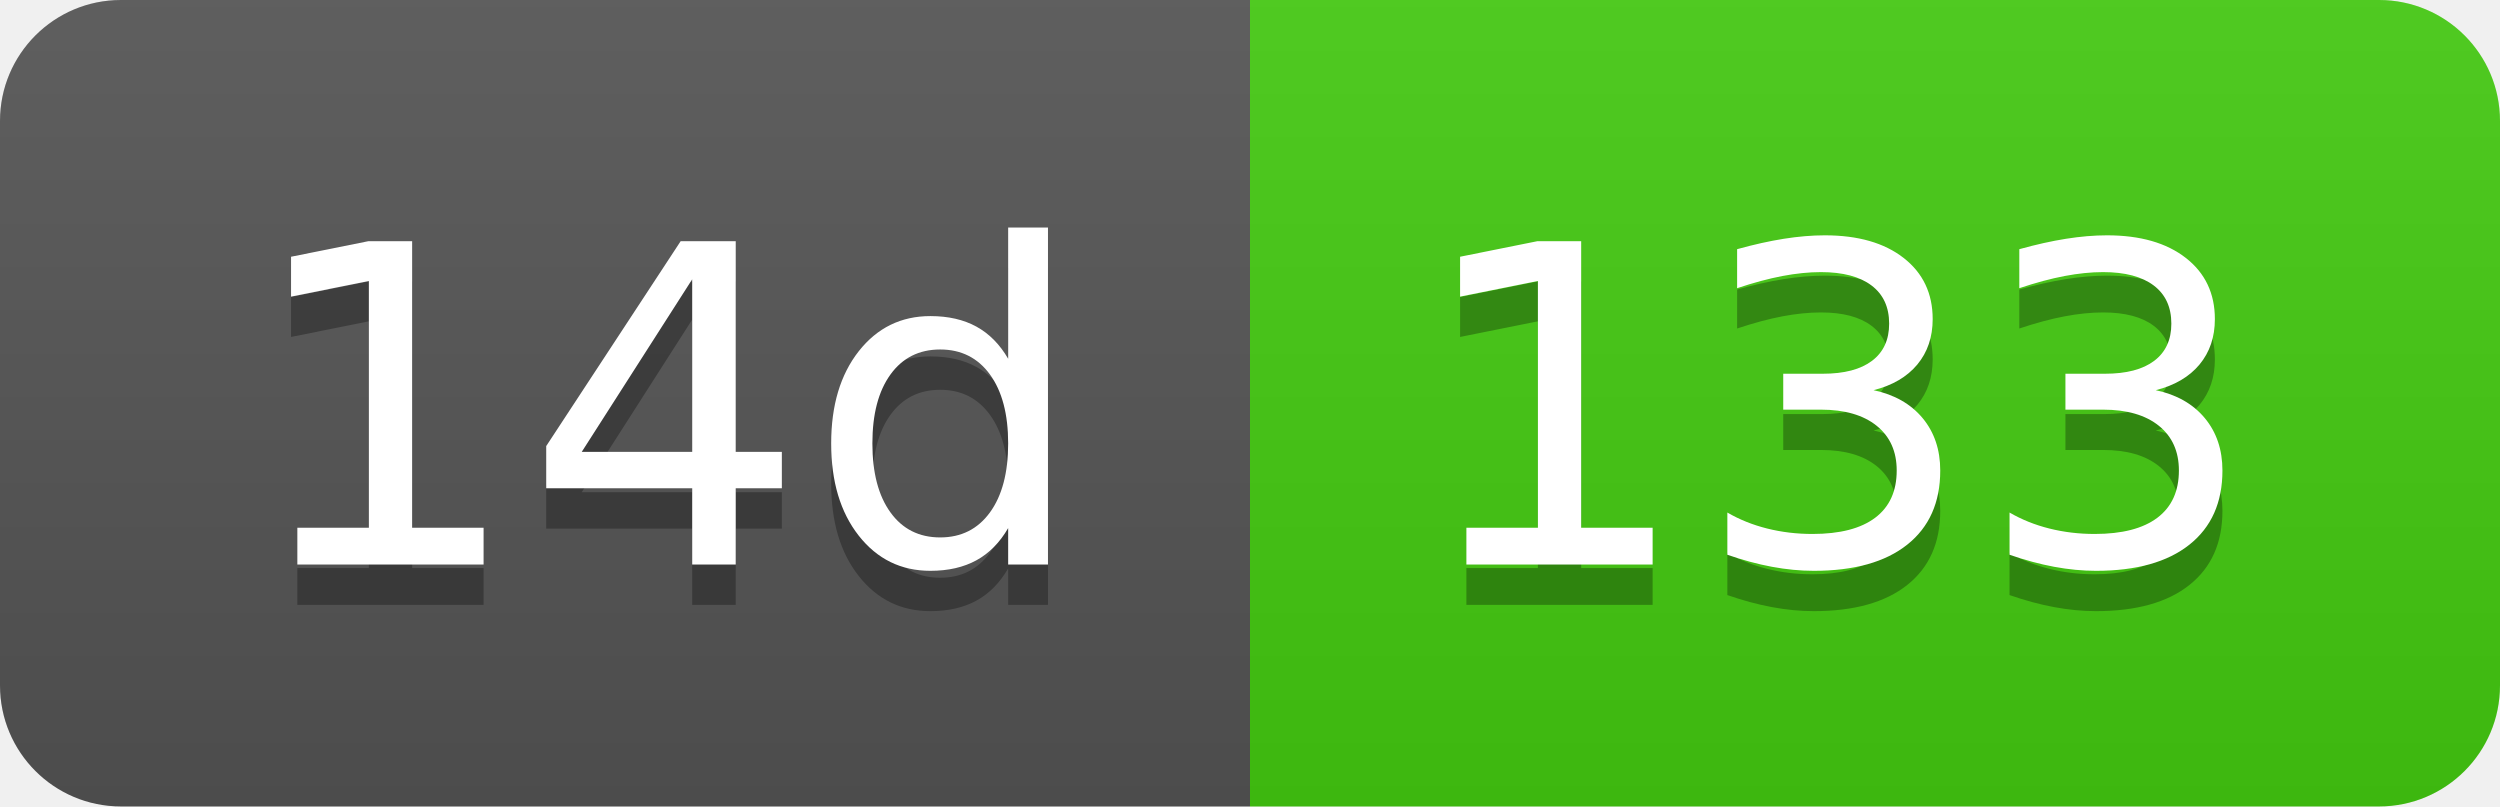
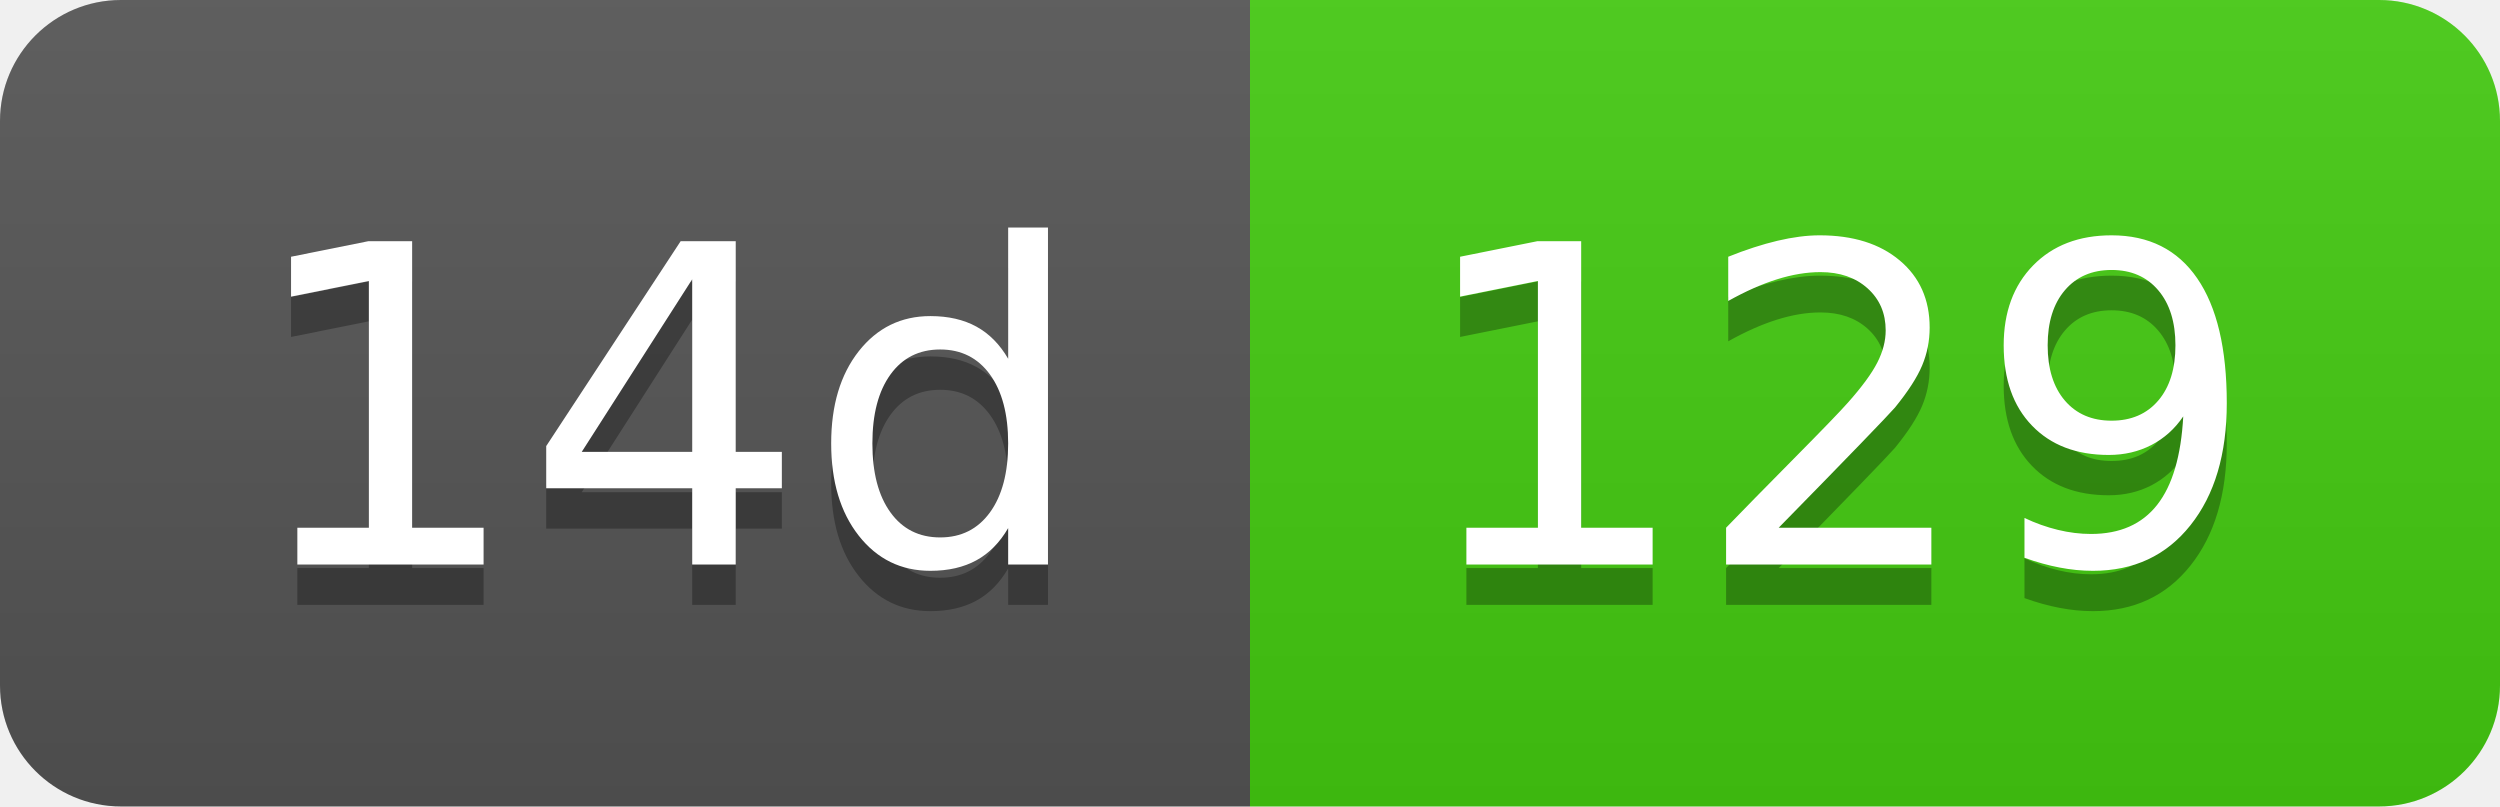
- <svg xmlns="http://www.w3.org/2000/svg" width="62" height="20" role="img" aria-label="14d: 133">
+ <svg xmlns="http://www.w3.org/2000/svg" width="62" height="20" role="img" aria-label="14d: 129">
  <linearGradient id="s" x2="0" y2="100%">
    <stop offset="0" stop-color="#bbb" stop-opacity=".1" />
    <stop offset="1" stop-opacity=".1" />
  </linearGradient>
  <clipPath id="r">
    <rect width="62" height="20" rx="3" fill="#fff" />
  </clipPath>
  <g clip-path="url(#r)">
    <rect width="31" height="20" fill="#555" />
    <rect x="31" width="31" height="20" fill="#4c1" />
    <rect width="62" height="20" fill="url(#s)" />
  </g>
  <g fill="#fff" text-anchor="middle" font-family="Verdana,Geneva,DejaVu Sans,sans-serif" text-rendering="geometricPrecision" font-size="110">
    <text aria-hidden="true" x="165" y="150" fill="#010101" fill-opacity=".3" transform="scale(.1)" textLength="210">14d</text>
    <text x="165" y="140" transform="scale(.1)" fill="#fff" textLength="210">14d</text>
-     <text aria-hidden="true" x="455" y="150" fill="#010101" fill-opacity=".3" transform="scale(.1)" textLength="210">133</text>
-     <text x="455" y="140" transform="scale(.1)" fill="#fff" textLength="210">133</text>
+     <text aria-hidden="true" x="455" y="150" fill="#010101" fill-opacity=".3" transform="scale(.1)" textLength="210">129</text>
+     <text x="455" y="140" transform="scale(.1)" fill="#fff" textLength="210">129</text>
  </g>
</svg>
